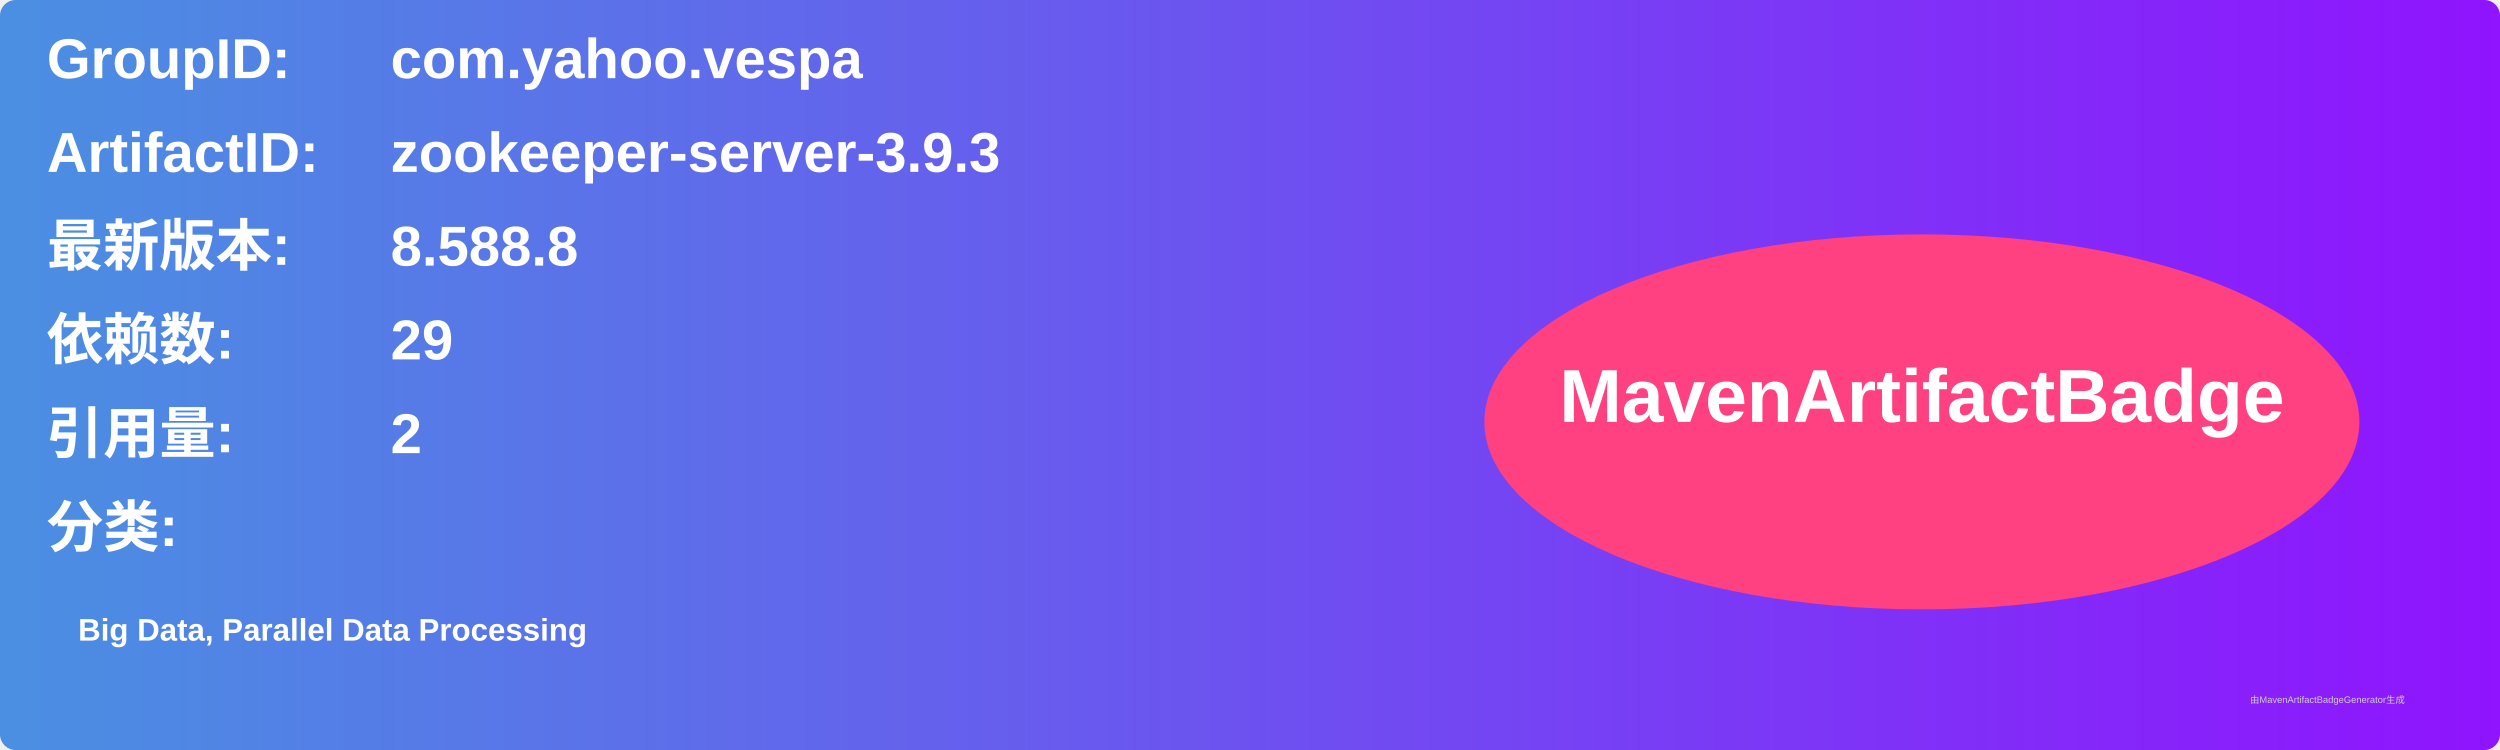
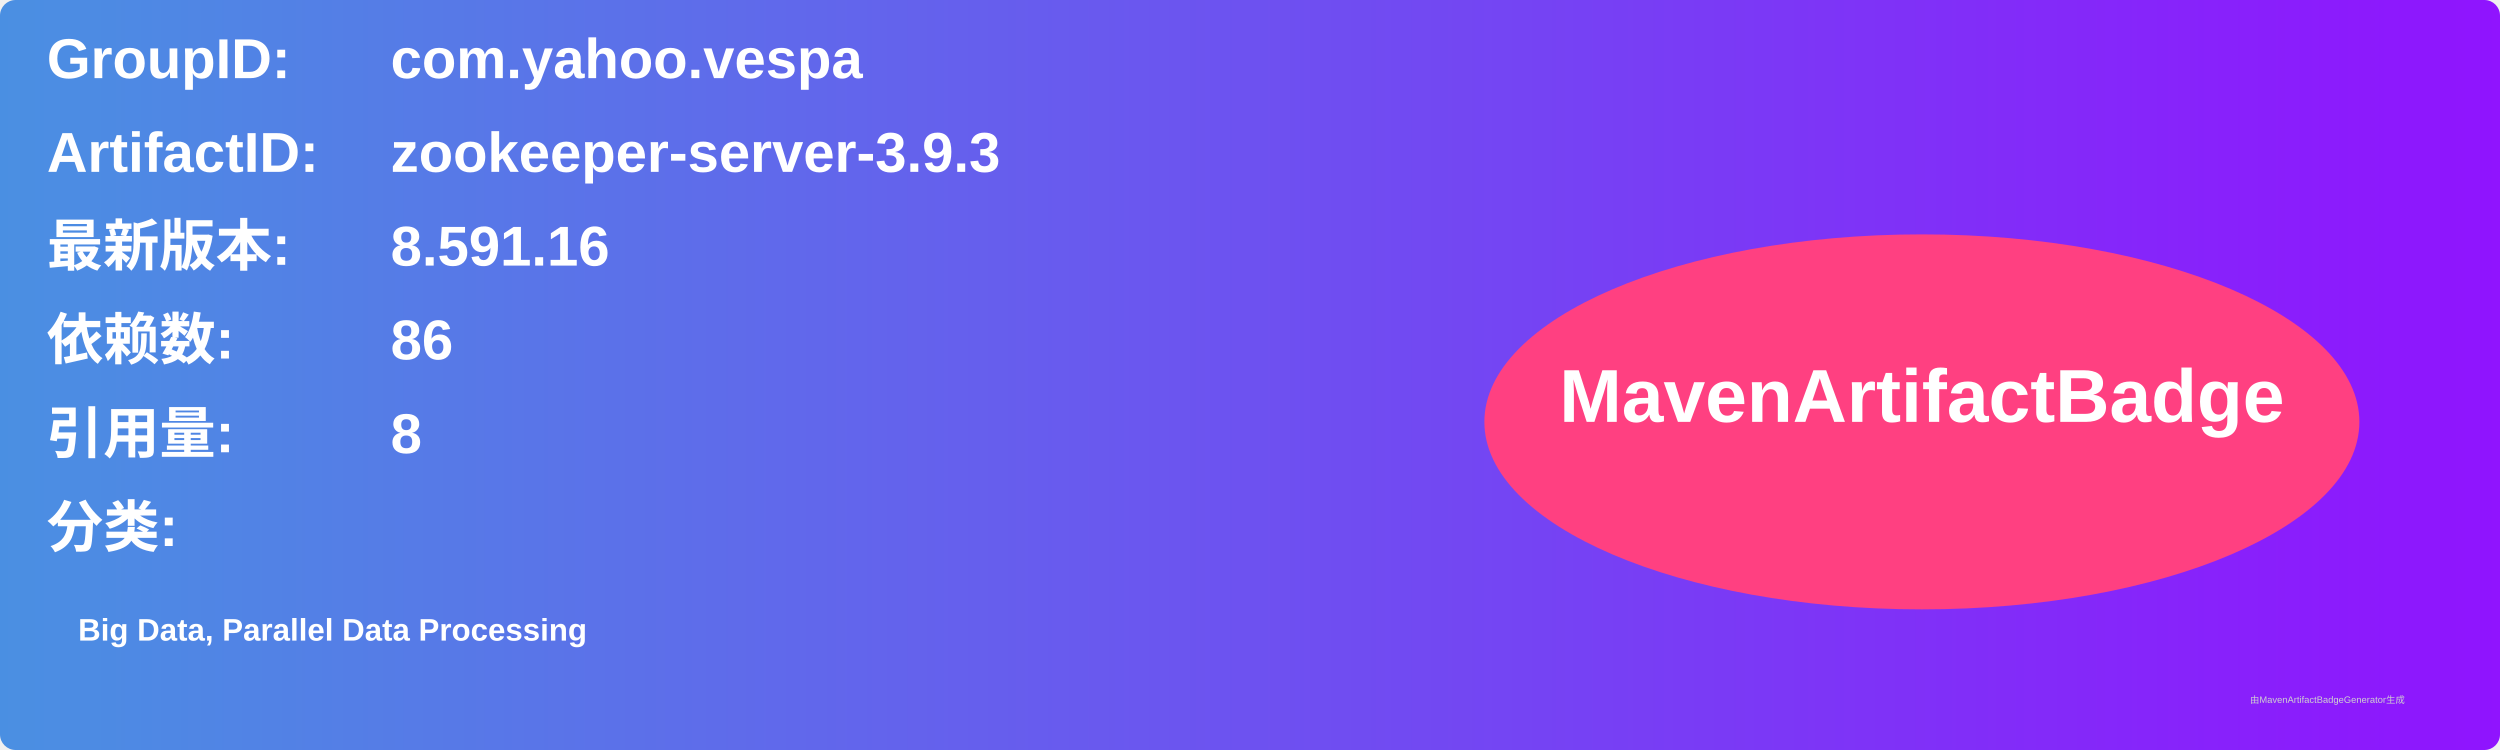
<svg xmlns="http://www.w3.org/2000/svg" width="800" height="240" viewBox="0 0 800 240">
  <linearGradient id="grad" x1="0%" y1="0%" x2="100%" y2="0%">
    <stop offset="0%" stop-color="#4a90e2" />
    <stop offset="100%" stop-color="#9013fe" />
  </linearGradient>
  <rect width="100%" height="100%" rx="5" ry="5" fill="url(#grad)" />
  <g transform="translate(15, 15)">
    <text x="0" y="10" font-family="Arial" font-size="18" fill="white" font-weight="bold" width="260">GroupID:</text>
    <text x="110" y="10" font-family="Arial" font-size="18" fill="white" font-weight="bold" width="460">com.yahoo.vespa</text>
    <text x="0" y="40" font-family="Arial" font-size="18" fill="white" font-weight="bold" width="260">ArtifactID:</text>
    <text x="110" y="40" font-family="Arial" font-size="18" fill="white" font-weight="bold" width="460">zookeeper-server-3.9.3</text>
    <text x="0" y="70" font-family="Arial" font-size="18" fill="white" font-weight="bold">最新版本:</text>
    <text x="110" y="70" font-family="Arial" font-size="18" fill="white" font-weight="bold">
-       <tspan font-weight="bold">8.588.8</tspan>
+       <tspan font-weight="bold">8.591.16</tspan>
    </text>
    <text x="0" y="100" font-family="Arial" font-size="18" fill="white" font-weight="bold">依赖数: </text>
    <text x="110" y="100" font-family="Arial" font-size="18" fill="white">
-       <tspan font-weight="bold">29</tspan>
+       <tspan font-weight="bold">86</tspan>
    </text>
    <text x="0" y="130" font-family="Arial" font-size="18" fill="white" font-weight="bold">引用量: </text>
    <text x="110" y="130" font-family="Arial" font-size="18" fill="white">
-       <tspan font-weight="bold">2</tspan>
+       <tspan font-weight="bold">8</tspan>
    </text>
    <text x="0" y="160" font-family="Arial" font-size="18" fill="white" font-weight="bold">分类:</text>
    <text x="10" y="190" font-family="Arial" font-size="10" fill="white">
      <tspan font-weight="bold">Big Data, Parallel Data Processing</tspan>
    </text>
    <ellipse cx="600" cy="120" rx="140" ry="60" fill="#ff4081" />
    <text x="600" y="120" text-anchor="middle" font-family="Arial" font-size="24" fill="white" font-weight="bold">MavenArtifactBadge</text>
  </g>
  <text x="720" y="225" font-family="Arial" font-size="3" fill="#d0d0d0">由MavenArtifactBadgeGenerator生成</text>
</svg>
